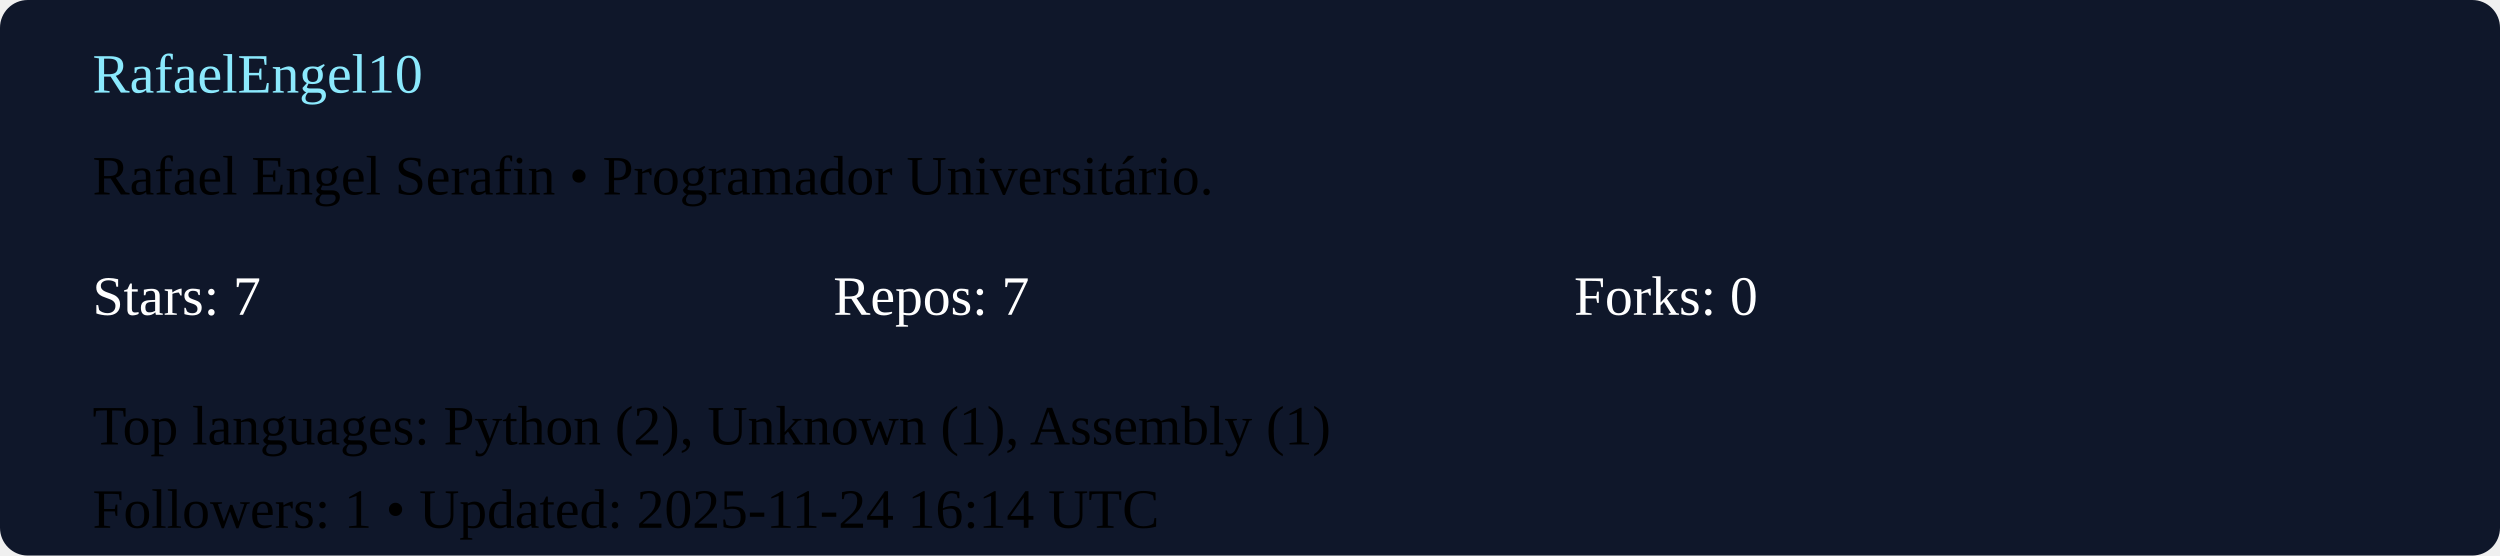
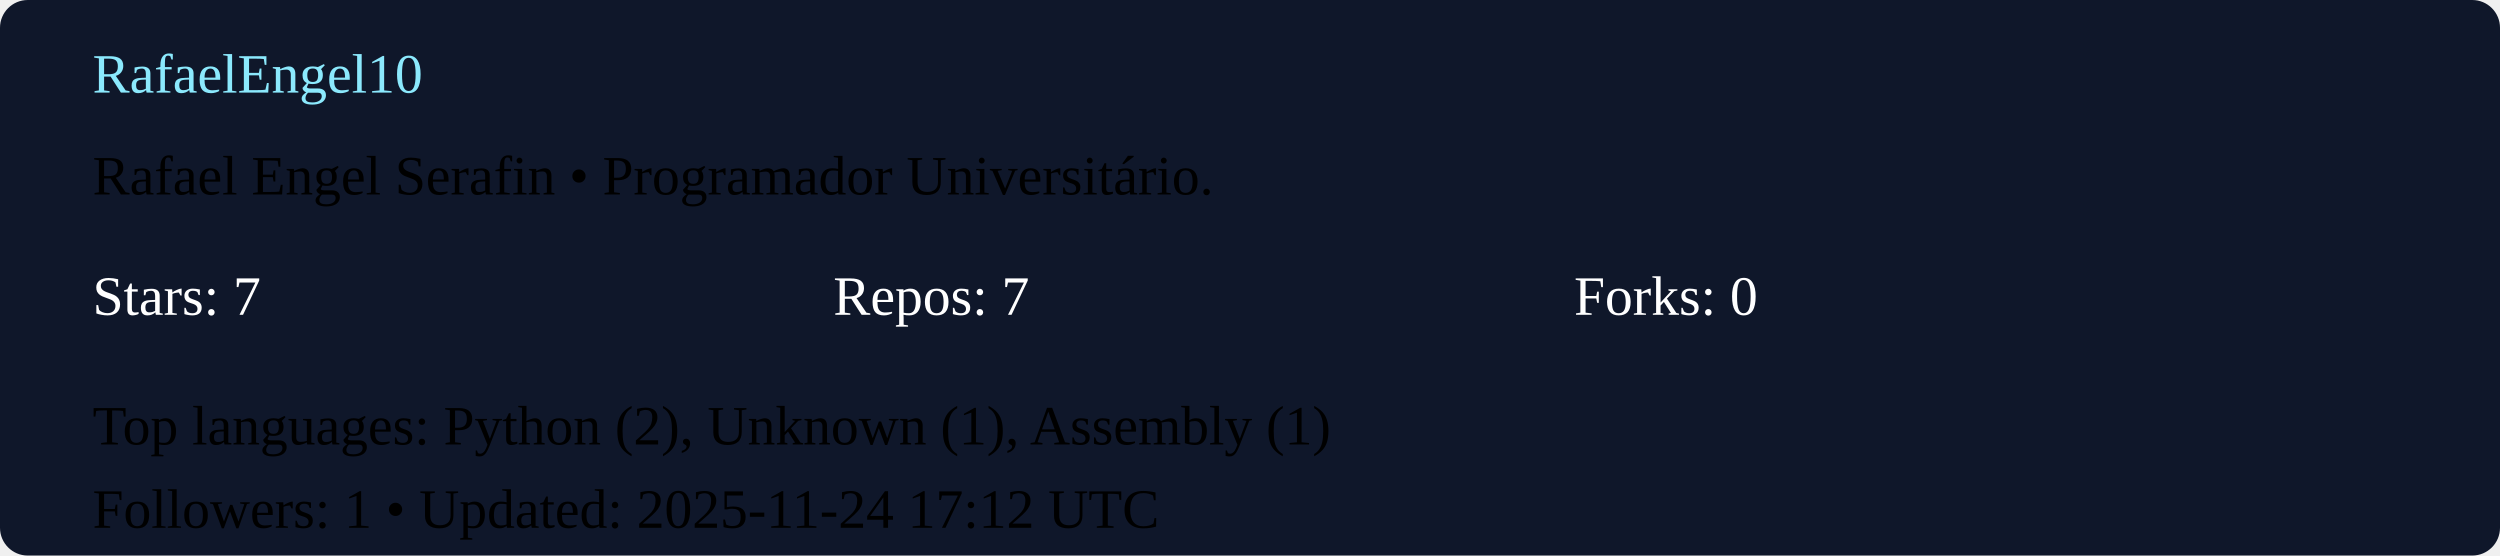
<svg xmlns="http://www.w3.org/2000/svg" width="540" height="120" viewBox="0 0 540 120">
  <rect width="100%" height="100%" rx="6" fill="#0f172a" />
  <g transform="translate(20,20)">
    <text x="0" y="0" fill="#8be9fd">RafaelEngel10</text>
    <text x="0" y="22">Rafael Engel Serafin  • Programador Universitário. </text>
    <g transform="translate(0,48)">
      <text x="0" y="0" fill="#ffffff">Stars: 7</text>
      <text x="160" y="0" fill="#ffffff">Repos: 7</text>
      <text x="320" y="0" fill="#ffffff">Forks: 0</text>
      <text x="0" y="28">Top languages: Python (2), Unknown (1), Assembly (1)</text>
-       <text x="0" y="46">Followers: 1 • Updated: 2025-11-24 16:14 UTC</text>
+       <text x="0" y="46">Followers: 1 • Updated: 2025-11-24 17:12 UTC</text>
    </g>
  </g>
</svg>
